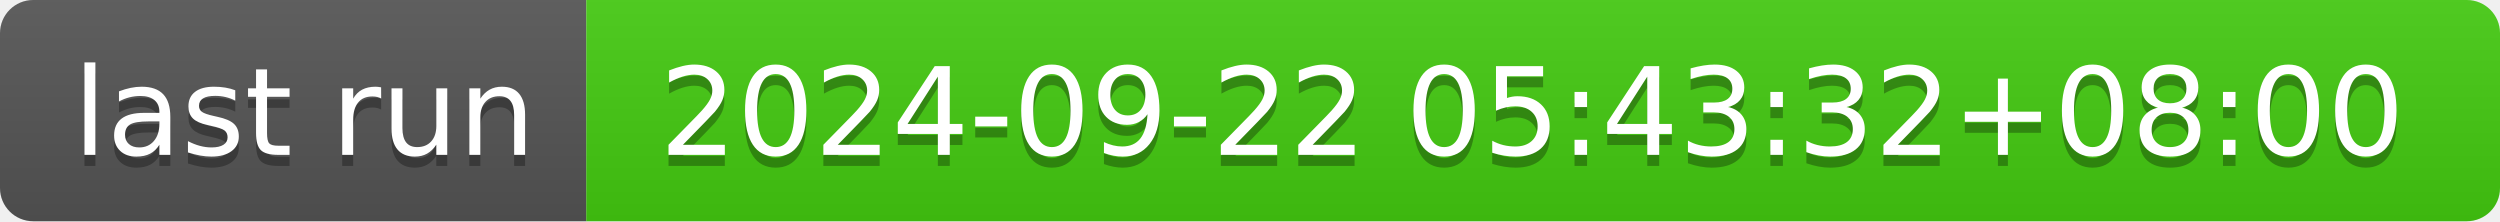
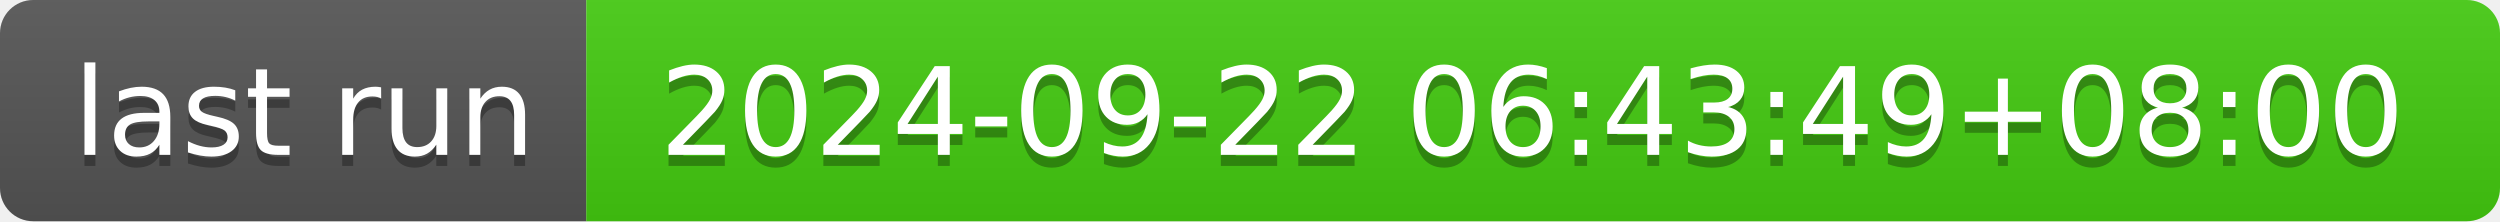
- <svg xmlns="http://www.w3.org/2000/svg" width="226" height="20" role="img" aria-label="last run: 2024-09-22 05:43:32+08:00">
+ <svg xmlns="http://www.w3.org/2000/svg" width="226" height="20" role="img" aria-label="last run: 2024-09-22 06:43:49+08:00">
  <linearGradient id="s" x2="0" y2="100%">
    <stop offset="0" stop-color="#bbb" stop-opacity=".1" />
    <stop offset="1" stop-opacity=".1" />
  </linearGradient>
  <clipPath id="r">
    <rect width="226" height="20" rx="3" fill="#fff" />
  </clipPath>
  <g clip-path="url(#r)">
    <rect width="53" height="20" fill="#555" />
    <rect x="53" width="173" height="20" fill="#4c1" />
    <rect width="226" height="20" fill="url(#s)" />
  </g>
  <g fill="#fff" text-anchor="middle" font-family="Verdana,Geneva,DejaVu Sans,sans-serif" text-rendering="geometricPrecision" font-size="110">
    <text aria-hidden="true" x="275" y="150" fill="#010101" fill-opacity=".3" transform="scale(.1)" textLength="430">last run</text>
    <text x="275" y="140" transform="scale(.1)" fill="#fff" textLength="430">last run</text>
-     <text aria-hidden="true" x="1385" y="150" fill="#010101" fill-opacity=".3" transform="scale(.1)" textLength="1630">2024-09-22 05:43:32+08:00</text>
-     <text x="1385" y="140" transform="scale(.1)" fill="#fff" textLength="1630">2024-09-22 05:43:32+08:00</text>
+     <text aria-hidden="true" x="1385" y="150" fill="#010101" fill-opacity=".3" transform="scale(.1)" textLength="1630">2024-09-22 06:43:49+08:00</text>
+     <text x="1385" y="140" transform="scale(.1)" fill="#fff" textLength="1630">2024-09-22 06:43:49+08:00</text>
  </g>
</svg>
